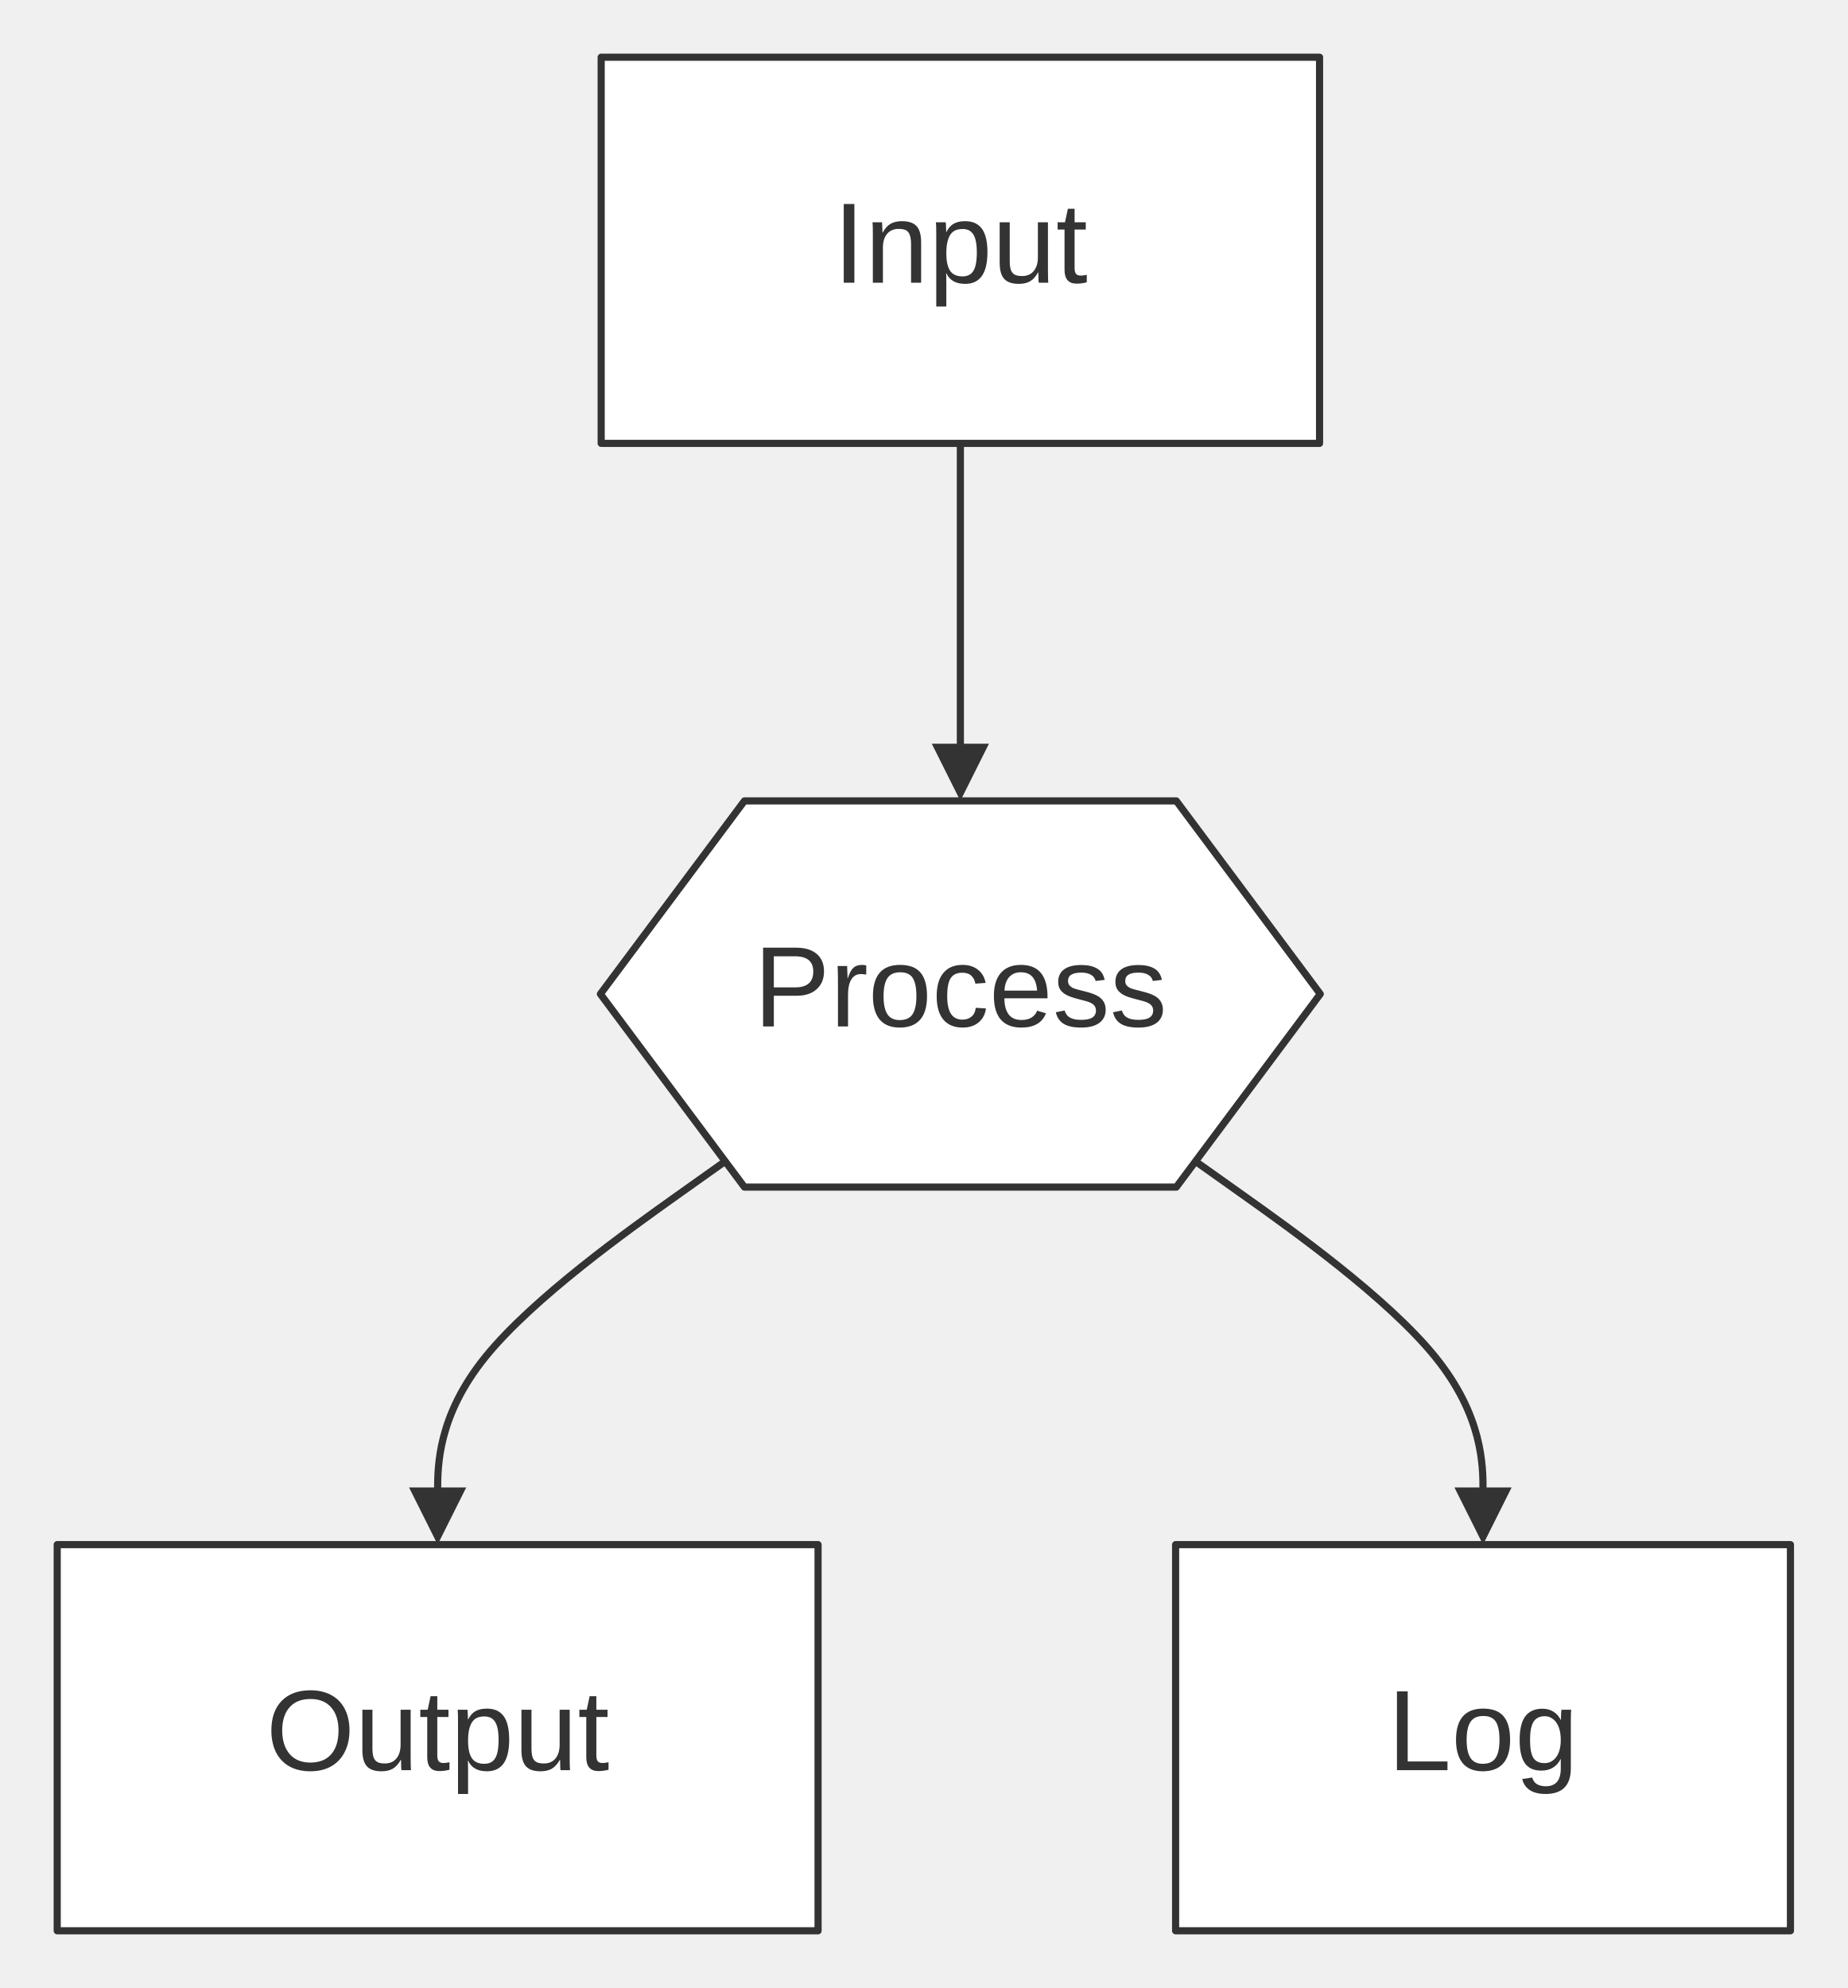
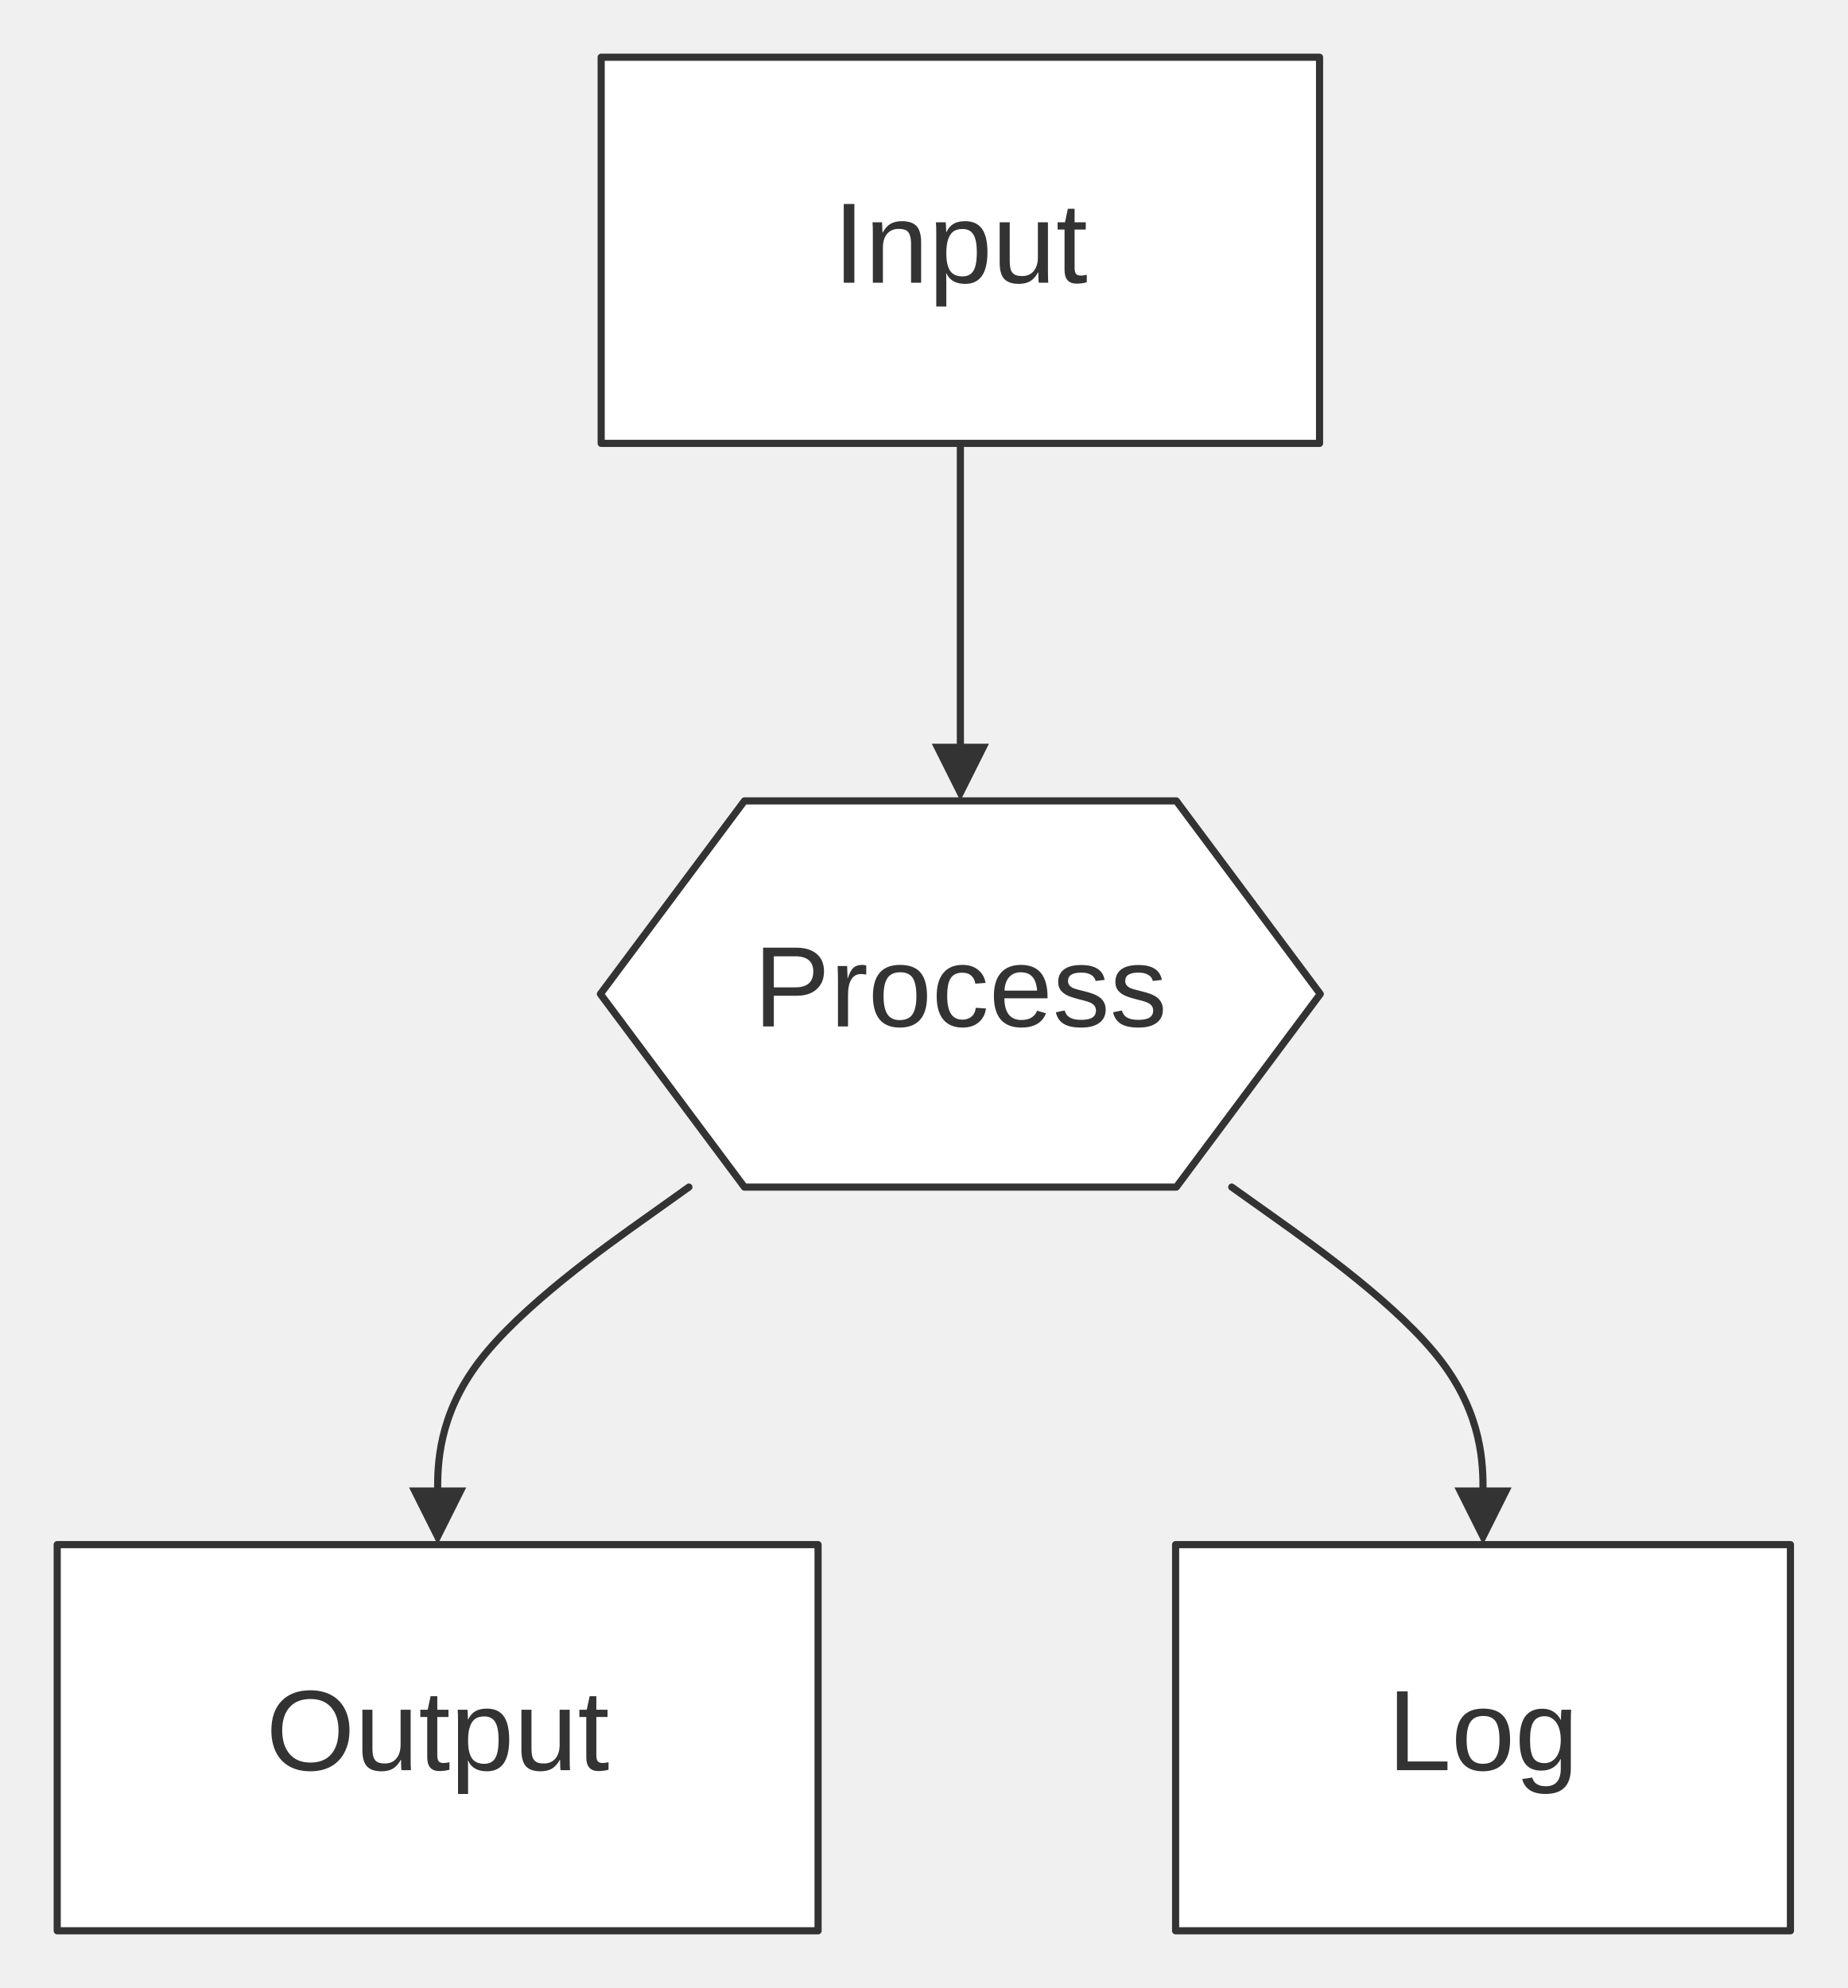
<svg xmlns="http://www.w3.org/2000/svg" width="100%" viewBox="0 0 258.38 278.00" style="max-width: 258.38px; background-color: transparent;" font-family="&quot;trebuchet ms&quot;, verdana, arial, sans-serif" font-size="16.00">
  <defs>
    <marker id="arrowhead" viewBox="0 0 10.00 10.00" refX="5.00" refY="5.00" markerWidth="8.00" markerHeight="8.00" orient="auto-start-reverse" markerUnits="userSpaceOnUse">
      <path d="M 0 0 L 10.00 5.00 L 0 10.00 z" fill="#333" />
    </marker>
    <marker id="crosshead" viewBox="0 0 11.00 11.00" refX="12.00" refY="5.20" markerWidth="11.00" markerHeight="11.00" orient="auto-start-reverse" markerUnits="userSpaceOnUse">
      <path d="M 1,1 l 9,9 M 10,1 l -9,9" stroke="#333" stroke-width="2" />
    </marker>
    <marker id="circlehead" viewBox="0 0 10.00 10.00" refX="11.00" refY="5.00" markerWidth="11.00" markerHeight="11.00" orient="auto-start-reverse" markerUnits="userSpaceOnUse">
      <circle cx="5" cy="5" r="5" stroke="#333" stroke-width="1" fill="#333" />
    </marker>
    <marker id="open-arrowhead" viewBox="0 0 10.00 10.00" refX="5.00" refY="5.00" markerWidth="8.00" markerHeight="8.00" orient="auto-start-reverse" markerUnits="userSpaceOnUse">
      <polygon points="0,0 10.00,5.00 0,10.00" fill="white" stroke="#333" stroke-width="1" />
    </marker>
    <marker id="diamondhead" viewBox="0 0 12.00 12.00" refX="6.00" refY="6.00" markerWidth="12.00" markerHeight="12.00" orient="auto-start-reverse" markerUnits="userSpaceOnUse">
      <polygon points="0,6.00 6.00,0 12.00,6.00 6.00,12.00" fill="#333" />
    </marker>
    <marker id="open-diamondhead" viewBox="0 0 12.00 12.00" refX="6.00" refY="6.00" markerWidth="12.00" markerHeight="12.00" orient="auto-start-reverse" markerUnits="userSpaceOnUse">
      <polygon points="0,6.00 6.00,0 12.00,6.00 6.00,12.00" fill="white" stroke="#333" stroke-width="1" />
    </marker>
  </defs>
  <g transform="translate(0.00,0.00)">
    <g class="edgePaths">
-       <path d="M101.41,162.40 L94.71,167.16 C88.01,171.93 74.60,181.47 67.90,189.73 C61.20,198.00 61.20,205.00 61.20,208.50 L61.20,212.00" stroke="#333" stroke-width="1.00" fill="none" stroke-linecap="round" stroke-linejoin="round" marker-end="url(#arrowhead)" />
+       <path d="M96.34,166.00 L90.49,170.17 C84.63,174.33 72.91,182.67 67.06,190.33 C61.20,198.00 61.20,205.00 61.20,208.50 L61.20,212.00" stroke="#333" stroke-width="1.00" fill="none" stroke-linecap="round" stroke-linejoin="round" marker-end="url(#arrowhead)" />
      <path d="M134.30,62.00 L134.30,66.17 C134.30,70.33 134.30,78.67 134.30,86.33 C134.30,94.00 134.30,101.00 134.30,104.50 L134.30,108.00" stroke="#333" stroke-width="1.00" fill="none" stroke-linecap="round" stroke-linejoin="round" marker-end="url(#arrowhead)" />
-       <path d="M167.18,162.40 L173.88,167.16 C180.59,171.93 193.99,181.47 200.69,189.73 C207.39,198.00 207.39,205.00 207.39,208.50 L207.39,212.00" stroke="#333" stroke-width="1.00" fill="none" stroke-linecap="round" stroke-linejoin="round" marker-end="url(#arrowhead)" />
+       <path d="M172.25,166.00 L178.11,170.17 C183.96,174.33 195.68,182.67 201.53,190.33 C207.39,198.00 207.39,205.00 207.39,208.50 L207.39,212.00" stroke="#333" stroke-width="1.00" fill="none" stroke-linecap="round" stroke-linejoin="round" marker-end="url(#arrowhead)" />
    </g>
    <g class="edgeLabels">
    </g>
    <g class="nodes">
      <polygon points="104.10,112.00 164.50,112.00 184.63,139.00 164.50,166.00 104.10,166.00 83.96,139.00" fill="white" stroke="#333" stroke-width="1.00" stroke-linejoin="round" />
      <text x="134.30" y="139.00" text-anchor="middle" dominant-baseline="middle" fill="#333">Process</text>
      <rect x="8.00" y="216.00" width="106.40" height="54.00" fill="white" stroke="#333" stroke-width="1.00" stroke-linejoin="round" />
      <text x="61.20" y="243.00" text-anchor="middle" dominant-baseline="middle" fill="#333">Output</text>
      <rect x="84.07" y="8.00" width="100.46" height="54.00" fill="white" stroke="#333" stroke-width="1.00" stroke-linejoin="round" />
      <text x="134.30" y="35.00" text-anchor="middle" dominant-baseline="middle" fill="#333">Input</text>
      <rect x="164.40" y="216.00" width="85.98" height="54.00" fill="white" stroke="#333" stroke-width="1.00" stroke-linejoin="round" />
      <text x="207.39" y="243.00" text-anchor="middle" dominant-baseline="middle" fill="#333">Log</text>
    </g>
  </g>
</svg>
